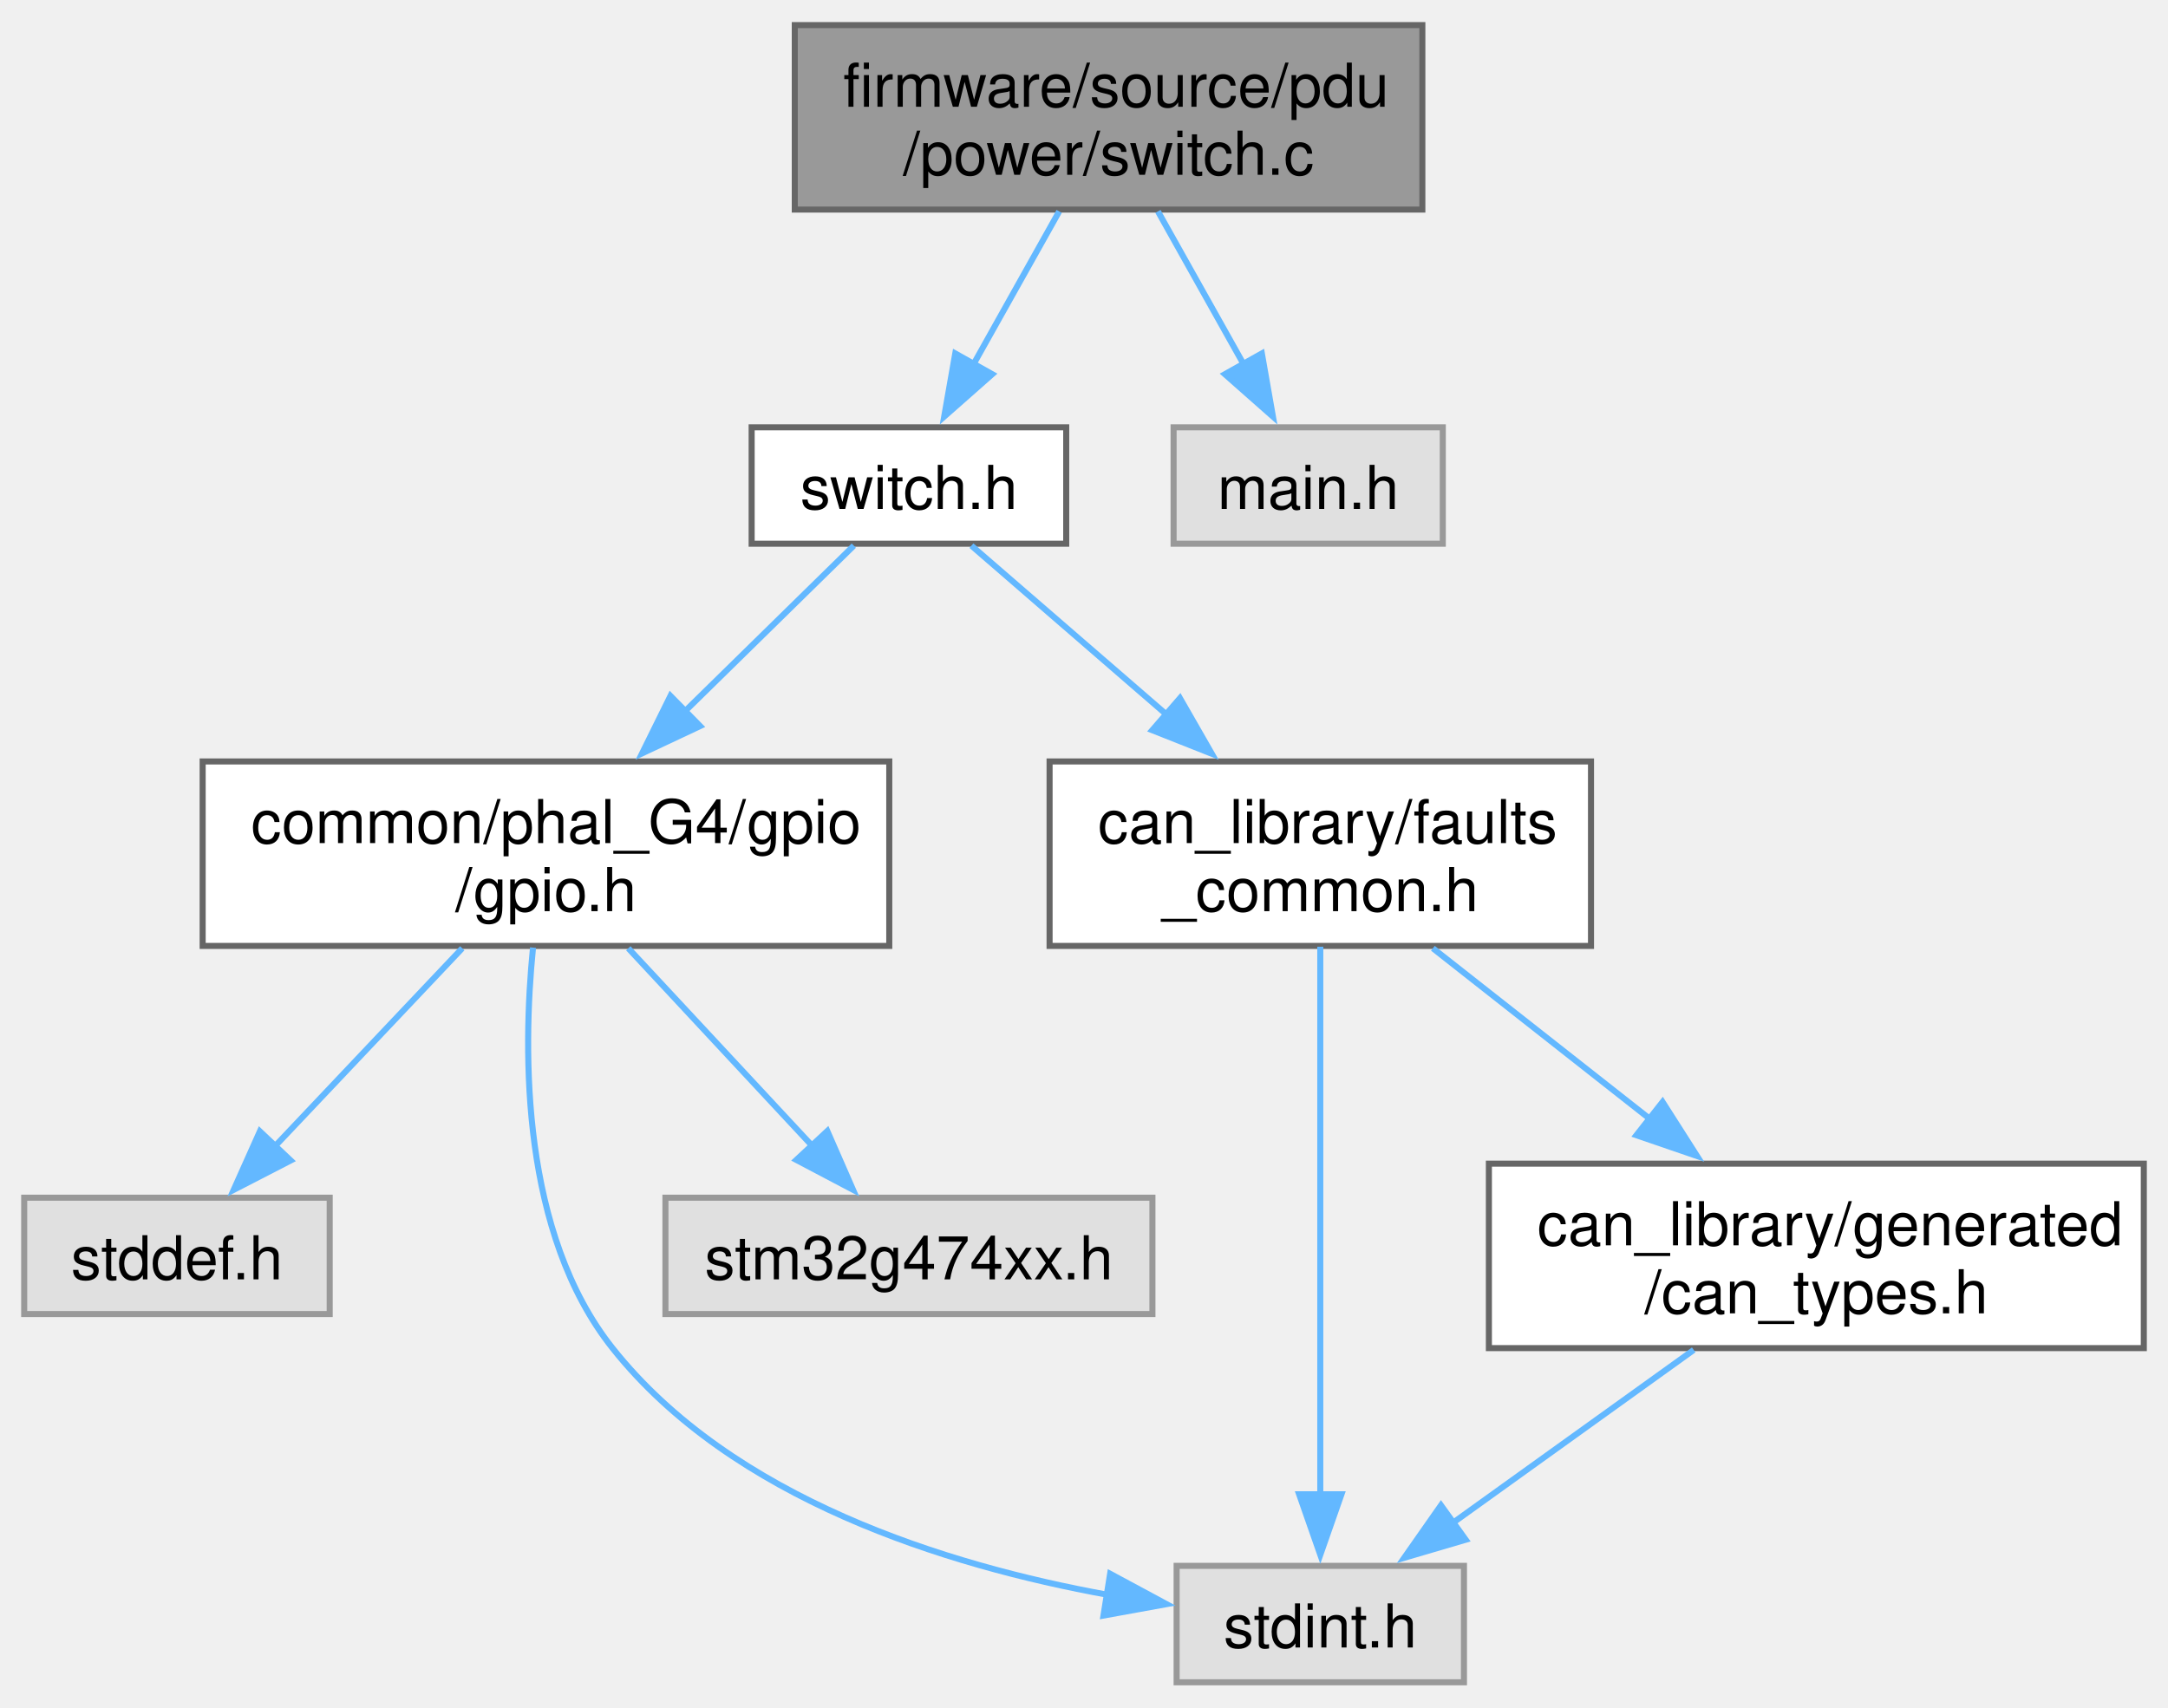
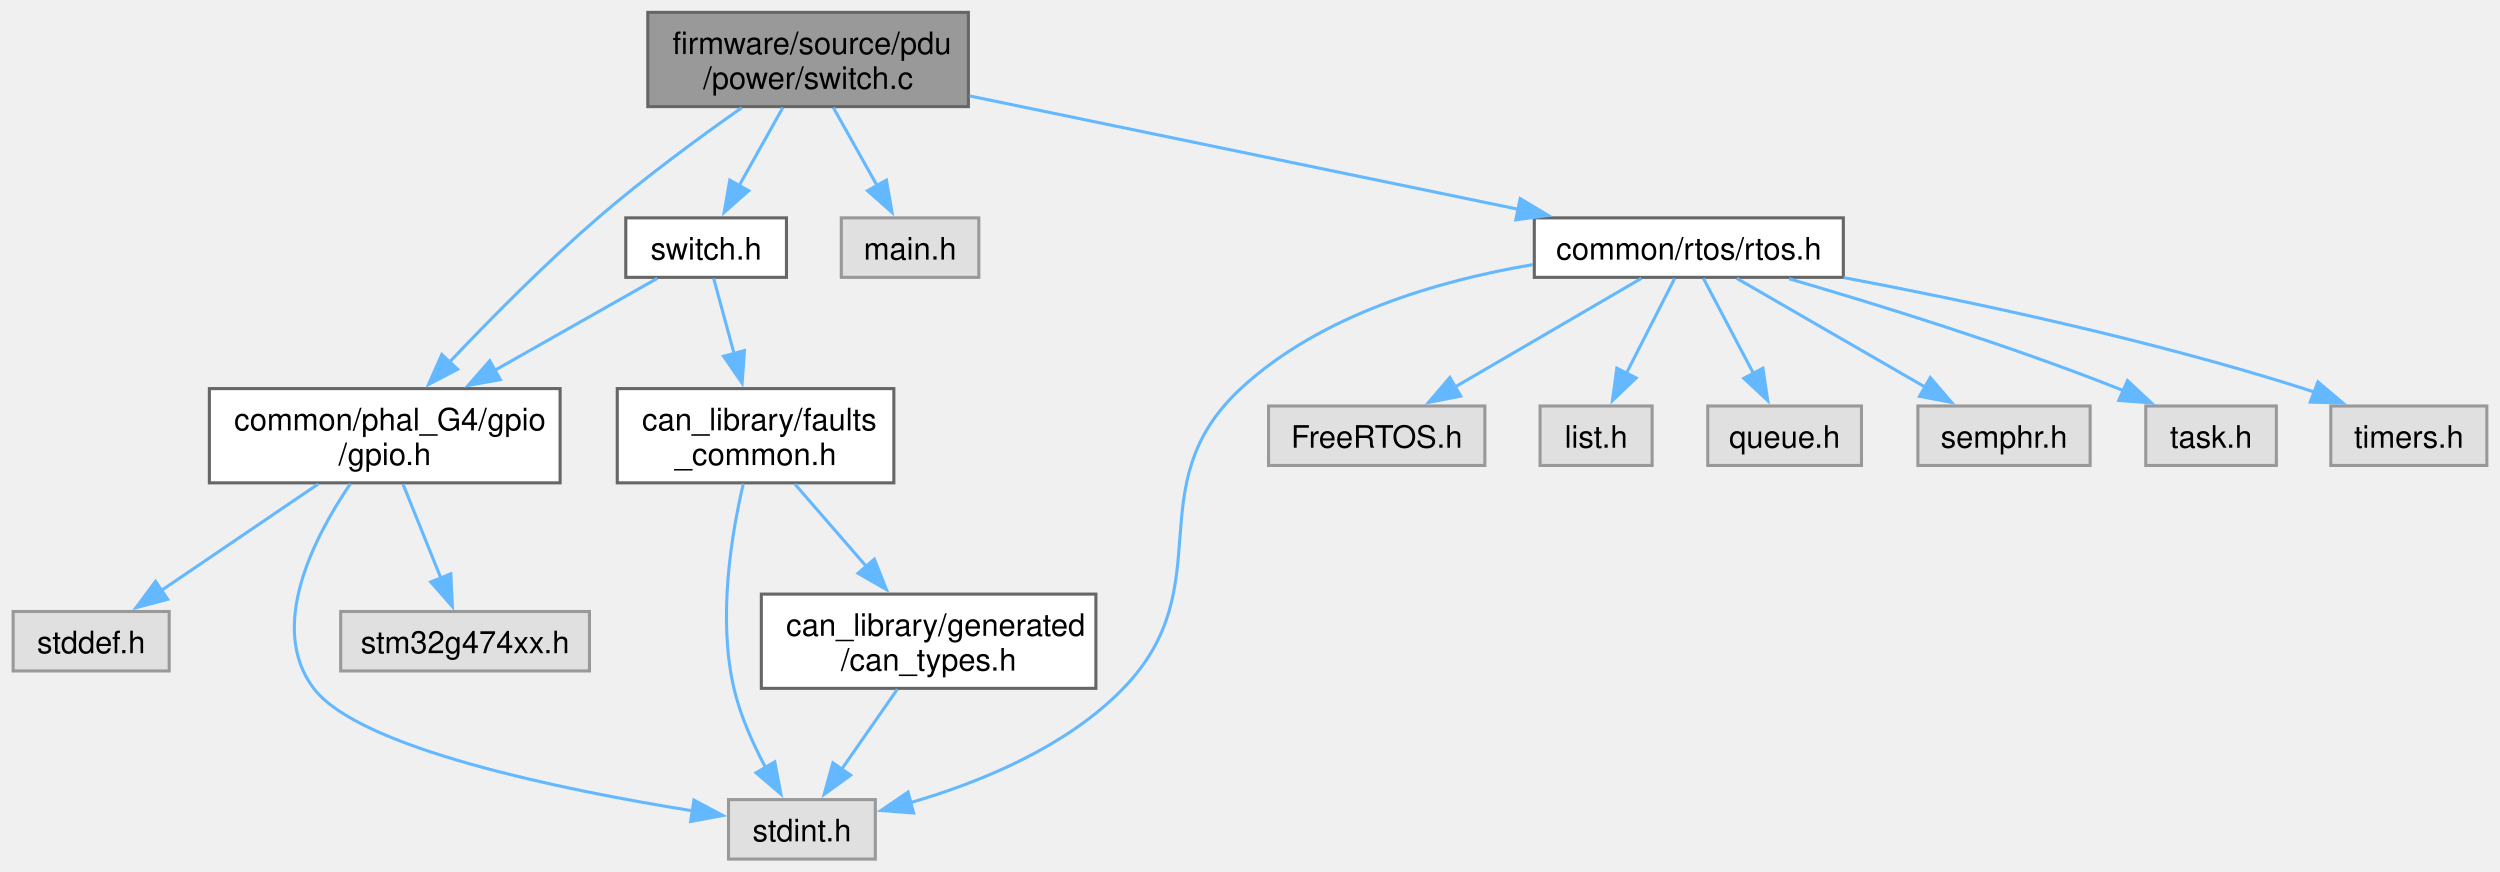
- <svg xmlns="http://www.w3.org/2000/svg" xmlns:xlink="http://www.w3.org/1999/xlink" width="358pt" height="282pt" viewBox="0.00 0.00 358.38 282.00">
+ <svg xmlns="http://www.w3.org/2000/svg" xmlns:xlink="http://www.w3.org/1999/xlink" width="809pt" height="282pt" viewBox="0.00 0.00 808.50 282.00">
  <g id="graph0" class="graph" transform="scale(1 1) rotate(0) translate(4 278)">
    <g id="Node000001" class="node">
      <g id="a_Node000001">
        <a xlink:title="switch mappings and control code">
-           <polygon fill="#999999" stroke="#666666" points="231.12,-274 127.38,-274 127.38,-243.5 231.12,-243.5 231.12,-274" />
-           <text text-anchor="start" x="135.38" y="-260.5" font-family="Helvetica,sans-Serif" font-size="10.00">firmware/source/pdu</text>
-           <text text-anchor="middle" x="179.25" y="-249.25" font-family="Helvetica,sans-Serif" font-size="10.00">/power/switch.c</text>
+           <polygon fill="#999999" stroke="#666666" points="309.12,-274 205.38,-274 205.38,-243.5 309.12,-243.5 309.12,-274" />
+           <text text-anchor="start" x="213.38" y="-260.5" font-family="Helvetica,sans-Serif" font-size="10.00">firmware/source/pdu</text>
+           <text text-anchor="middle" x="257.25" y="-249.25" font-family="Helvetica,sans-Serif" font-size="10.00">/power/switch.c</text>
        </a>
      </g>
    </g>
    <g id="Node000002" class="node">
      <g id="a_Node000002">
        <a xlink:href="switch_8h.html" target="_top" xlink:title="switch mappings and control code">
-           <polygon fill="white" stroke="#666666" points="172.25,-207.5 120.25,-207.5 120.25,-188.25 172.25,-188.25 172.25,-207.5" />
-           <text text-anchor="middle" x="146.25" y="-194" font-family="Helvetica,sans-Serif" font-size="10.00">switch.h</text>
+           <polygon fill="white" stroke="#666666" points="250.25,-207.5 198.25,-207.5 198.25,-188.25 250.25,-188.25 250.25,-207.5" />
+           <text text-anchor="middle" x="224.25" y="-194" font-family="Helvetica,sans-Serif" font-size="10.00">switch.h</text>
        </a>
      </g>
    </g>
    <g id="edge1_Node000001_Node000002" class="edge">
      <g id="a_edge1_Node000001_Node000002">
        <a xlink:title=" ">
-           <path fill="none" stroke="#63b8ff" d="M171.09,-243.2C166.79,-235.53 161.47,-226.02 156.85,-217.79" />
-           <polygon fill="#63b8ff" stroke="#63b8ff" points="160.02,-216.28 152.08,-209.27 153.91,-219.71 160.02,-216.28" />
-         </a>
-       </g>
-     </g>
-     <g id="Node000009" class="node">
-       <g id="a_Node000009">
-         <a xlink:title=" ">
-           <polygon fill="#e0e0e0" stroke="#999999" points="234.5,-207.5 190,-207.5 190,-188.25 234.5,-188.25 234.5,-207.5" />
-           <text text-anchor="middle" x="212.25" y="-194" font-family="Helvetica,sans-Serif" font-size="10.00">main.h</text>
-         </a>
-       </g>
-     </g>
-     <g id="edge10_Node000001_Node000009" class="edge">
-       <g id="a_edge10_Node000001_Node000009">
-         <a xlink:title=" ">
-           <path fill="none" stroke="#63b8ff" d="M187.41,-243.2C191.71,-235.53 197.03,-226.02 201.65,-217.79" />
-           <polygon fill="#63b8ff" stroke="#63b8ff" points="204.59,-219.71 206.42,-209.27 198.48,-216.28 204.59,-219.71" />
+           <path fill="none" stroke="#63b8ff" d="M249.09,-243.2C244.79,-235.53 239.47,-226.02 234.85,-217.79" />
+           <polygon fill="#63b8ff" stroke="#63b8ff" points="238.02,-216.28 230.08,-209.27 231.91,-219.71 238.02,-216.28" />
        </a>
      </g>
    </g>
    <g id="Node000003" class="node">
      <g id="a_Node000003">
        <a xlink:href="phal__G4_2gpio_2gpio_8h.html" target="_top" xlink:title="G4 GPIO public API.">
-           <polygon fill="white" stroke="#666666" points="143,-152.25 29.5,-152.25 29.5,-121.75 143,-121.75 143,-152.25" />
-           <text text-anchor="start" x="37.5" y="-138.75" font-family="Helvetica,sans-Serif" font-size="10.00">common/phal_G4/gpio</text>
-           <text text-anchor="middle" x="86.25" y="-127.5" font-family="Helvetica,sans-Serif" font-size="10.00">/gpio.h</text>
+           <polygon fill="white" stroke="#666666" points="177,-152.25 63.5,-152.25 63.5,-121.75 177,-121.75 177,-152.25" />
+           <text text-anchor="start" x="71.5" y="-138.75" font-family="Helvetica,sans-Serif" font-size="10.00">common/phal_G4/gpio</text>
+           <text text-anchor="middle" x="120.25" y="-127.5" font-family="Helvetica,sans-Serif" font-size="10.00">/gpio.h</text>
+         </a>
+       </g>
+     </g>
+     <g id="edge11_Node000001_Node000003" class="edge">
+       <g id="a_edge11_Node000001_Node000003">
+         <a xlink:title=" ">
+           <path fill="none" stroke="#63b8ff" d="M235.78,-243.15C222.07,-233.53 204.13,-220.36 189.25,-207.5 172.21,-192.77 154.32,-174.67 141.03,-160.63" />
+           <polygon fill="#63b8ff" stroke="#63b8ff" points="143.82,-158.5 134.43,-153.59 138.72,-163.28 143.82,-158.5" />
+         </a>
+       </g>
+     </g>
+     <g id="Node000009" class="node">
+       <g id="a_Node000009">
+         <a xlink:title=" ">
+           <polygon fill="#e0e0e0" stroke="#999999" points="312.5,-207.5 268,-207.5 268,-188.25 312.5,-188.25 312.5,-207.5" />
+           <text text-anchor="middle" x="290.25" y="-194" font-family="Helvetica,sans-Serif" font-size="10.00">main.h</text>
+         </a>
+       </g>
+     </g>
+     <g id="edge10_Node000001_Node000009" class="edge">
+       <g id="a_edge10_Node000001_Node000009">
+         <a xlink:title=" ">
+           <path fill="none" stroke="#63b8ff" d="M265.41,-243.2C269.71,-235.53 275.03,-226.02 279.65,-217.79" />
+           <polygon fill="#63b8ff" stroke="#63b8ff" points="282.59,-219.71 284.42,-209.27 276.48,-216.28 282.59,-219.71" />
+         </a>
+       </g>
+     </g>
+     <g id="Node000010" class="node">
+       <g id="a_Node000010">
+         <a xlink:href="rtos_8h.html" target="_top" xlink:title="Wrapper macros for FreeRTOS constructs (tasks, queues, semaphores) to simplify static memory allocati...">
+           <polygon fill="white" stroke="#666666" points="592.25,-207.5 492.25,-207.5 492.25,-188.25 592.25,-188.25 592.25,-207.5" />
+           <text text-anchor="middle" x="542.25" y="-194" font-family="Helvetica,sans-Serif" font-size="10.00">common/rtos/rtos.h</text>
+         </a>
+       </g>
+     </g>
+     <g id="edge12_Node000001_Node000010" class="edge">
+       <g id="a_edge12_Node000001_Node000010">
+         <a xlink:title=" ">
+           <path fill="none" stroke="#63b8ff" d="M309.52,-246.95C359.87,-236.55 435.75,-220.88 487.05,-210.28" />
+           <polygon fill="#63b8ff" stroke="#63b8ff" points="487.68,-213.72 496.77,-208.27 486.27,-206.87 487.68,-213.72" />
        </a>
      </g>
    </g>
    <g id="edge2_Node000002_Node000003" class="edge">
      <g id="a_edge2_Node000002_Node000003">
        <a xlink:title=" ">
-           <path fill="none" stroke="#63b8ff" d="M137.14,-187.93C129.73,-180.67 118.96,-170.1 109.23,-160.55" />
-           <polygon fill="#63b8ff" stroke="#63b8ff" points="111.73,-158.1 102.14,-153.59 106.83,-163.09 111.73,-158.1" />
+           <path fill="none" stroke="#63b8ff" d="M208.45,-187.93C194.52,-180.04 173.7,-168.26 155.78,-158.12" />
+           <polygon fill="#63b8ff" stroke="#63b8ff" points="157.66,-155.16 147.24,-153.28 154.22,-161.25 157.66,-155.16" />
        </a>
      </g>
    </g>
    <g id="Node000007" class="node">
      <g id="a_Node000007">
        <a xlink:href="faults__common_8h.html" target="_top" xlink:title="Event-based FIDR system.">
-           <polygon fill="white" stroke="#666666" points="259,-152.25 169.5,-152.25 169.5,-121.75 259,-121.75 259,-152.25" />
-           <text text-anchor="start" x="177.5" y="-138.75" font-family="Helvetica,sans-Serif" font-size="10.00">can_library/faults</text>
-           <text text-anchor="middle" x="214.25" y="-127.5" font-family="Helvetica,sans-Serif" font-size="10.00">_common.h</text>
+           <polygon fill="white" stroke="#666666" points="285,-152.25 195.5,-152.25 195.5,-121.75 285,-121.75 285,-152.25" />
+           <text text-anchor="start" x="203.5" y="-138.75" font-family="Helvetica,sans-Serif" font-size="10.00">can_library/faults</text>
+           <text text-anchor="middle" x="240.25" y="-127.5" font-family="Helvetica,sans-Serif" font-size="10.00">_common.h</text>
        </a>
      </g>
    </g>
    <g id="edge6_Node000002_Node000007" class="edge">
      <g id="a_edge6_Node000002_Node000007">
        <a xlink:title=" ">
-           <path fill="none" stroke="#63b8ff" d="M156.58,-187.93C165.14,-180.52 177.67,-169.67 188.87,-159.97" />
-           <polygon fill="#63b8ff" stroke="#63b8ff" points="191.05,-162.71 196.32,-153.52 186.47,-157.42 191.05,-162.71" />
+           <path fill="none" stroke="#63b8ff" d="M226.68,-187.93C228.45,-181.4 230.96,-172.2 233.33,-163.47" />
+           <polygon fill="#63b8ff" stroke="#63b8ff" points="236.66,-164.56 235.9,-153.99 229.9,-162.72 236.66,-164.56" />
        </a>
      </g>
    </g>
    <g id="Node000004" class="node">
      <g id="a_Node000004">
        <a xlink:title=" ">
          <polygon fill="#e0e0e0" stroke="#999999" points="50.5,-80.12 0,-80.12 0,-60.88 50.5,-60.88 50.5,-80.12" />
          <text text-anchor="middle" x="25.25" y="-66.62" font-family="Helvetica,sans-Serif" font-size="10.00">stddef.h</text>
        </a>
      </g>
    </g>
    <g id="edge3_Node000003_Node000004" class="edge">
      <g id="a_edge3_Node000003_Node000004">
        <a xlink:title=" ">
-           <path fill="none" stroke="#63b8ff" d="M72.41,-121.36C63.16,-111.59 50.98,-98.7 41.31,-88.48" />
-           <polygon fill="#63b8ff" stroke="#63b8ff" points="44.05,-86.28 34.63,-81.42 38.96,-91.09 44.05,-86.28" />
+           <path fill="none" stroke="#63b8ff" d="M98.69,-121.36C83.51,-111.06 63.24,-97.29 47.84,-86.83" />
+           <polygon fill="#63b8ff" stroke="#63b8ff" points="50.01,-84.08 39.77,-81.36 46.08,-89.87 50.01,-84.08" />
        </a>
      </g>
    </g>
    <g id="Node000005" class="node">
      <g id="a_Node000005">
        <a xlink:title=" ">
-           <polygon fill="#e0e0e0" stroke="#999999" points="238,-19.25 190.5,-19.25 190.5,0 238,0 238,-19.25" />
-           <text text-anchor="middle" x="214.25" y="-5.75" font-family="Helvetica,sans-Serif" font-size="10.00">stdint.h</text>
+           <polygon fill="#e0e0e0" stroke="#999999" points="279,-19.25 231.5,-19.25 231.5,0 279,0 279,-19.25" />
+           <text text-anchor="middle" x="255.25" y="-5.75" font-family="Helvetica,sans-Serif" font-size="10.00">stdint.h</text>
        </a>
      </g>
    </g>
    <g id="edge4_Node000003_Node000005" class="edge">
      <g id="a_edge4_Node000003_Node000005">
        <a xlink:title=" ">
-           <path fill="none" stroke="#63b8ff" d="M84.11,-121.47C82.35,-103.86 82.21,-74.2 97.25,-55.25 117.03,-30.33 152.43,-19.32 179.13,-14.46" />
-           <polygon fill="#63b8ff" stroke="#63b8ff" points="179.51,-17.94 188.83,-12.92 178.41,-11.03 179.51,-17.94" />
+           <path fill="none" stroke="#63b8ff" d="M109.14,-121.47C97.35,-104.14 82.3,-75.01 97.25,-55.25 112,-35.76 177.88,-22.36 219.77,-15.63" />
+           <polygon fill="#63b8ff" stroke="#63b8ff" points="220.31,-19.09 229.65,-14.11 219.24,-12.17 220.31,-19.09" />
        </a>
      </g>
    </g>
    <g id="Node000006" class="node">
      <g id="a_Node000006">
        <a xlink:title=" ">
          <polygon fill="#e0e0e0" stroke="#999999" points="186.5,-80.12 106,-80.12 106,-60.88 186.5,-60.88 186.5,-80.12" />
          <text text-anchor="middle" x="146.25" y="-66.62" font-family="Helvetica,sans-Serif" font-size="10.00">stm32g474xx.h</text>
        </a>
      </g>
    </g>
    <g id="edge5_Node000003_Node000006" class="edge">
      <g id="a_edge5_Node000003_Node000006">
        <a xlink:title=" ">
-           <path fill="none" stroke="#63b8ff" d="M99.86,-121.36C108.96,-111.59 120.95,-98.7 130.46,-88.48" />
-           <polygon fill="#63b8ff" stroke="#63b8ff" points="132.76,-91.14 137.01,-81.43 127.64,-86.37 132.76,-91.14" />
+           <path fill="none" stroke="#63b8ff" d="M126.15,-121.36C129.81,-112.28 134.56,-100.51 138.52,-90.68" />
+           <polygon fill="#63b8ff" stroke="#63b8ff" points="141.64,-92.31 142.13,-81.73 135.14,-89.69 141.64,-92.31" />
        </a>
      </g>
    </g>
    <g id="edge7_Node000007_Node000005" class="edge">
      <g id="a_edge7_Node000007_Node000005">
        <a xlink:title=" ">
-           <path fill="none" stroke="#63b8ff" d="M214.25,-121.62C214.25,-99.28 214.25,-56.17 214.25,-30.75" />
-           <polygon fill="#63b8ff" stroke="#63b8ff" points="217.75,-31.08 214.25,-21.08 210.75,-31.08 217.75,-31.08" />
+           <path fill="none" stroke="#63b8ff" d="M236.3,-121.51C232.46,-105.2 227.95,-78 233.25,-55.25 235.33,-46.33 239.46,-37.14 243.59,-29.44" />
+           <polygon fill="#63b8ff" stroke="#63b8ff" points="246.47,-31.45 248.44,-21.04 240.41,-27.94 246.47,-31.45" />
        </a>
      </g>
    </g>
    <g id="Node000008" class="node">
      <g id="a_Node000008">
        <a xlink:href="can__types_8h.html" target="_top" xlink:title="Auto-generated custom types and enums for the CAN library.">
          <polygon fill="white" stroke="#666666" points="350.38,-85.75 242.12,-85.75 242.12,-55.25 350.38,-55.25 350.38,-85.75" />
          <text text-anchor="start" x="250.12" y="-72.25" font-family="Helvetica,sans-Serif" font-size="10.00">can_library/generated</text>
          <text text-anchor="middle" x="296.25" y="-61" font-family="Helvetica,sans-Serif" font-size="10.00">/can_types.h</text>
        </a>
      </g>
    </g>
    <g id="edge8_Node000007_Node000008" class="edge">
      <g id="a_edge8_Node000007_Node000008">
        <a xlink:title=" ">
-           <path fill="none" stroke="#63b8ff" d="M232.86,-121.36C243.45,-113.03 256.91,-102.44 268.7,-93.17" />
-           <polygon fill="#63b8ff" stroke="#63b8ff" points="270.83,-95.95 276.53,-87.01 266.5,-90.45 270.83,-95.95" />
+           <path fill="none" stroke="#63b8ff" d="M252.96,-121.36C259.83,-113.45 268.48,-103.49 276.23,-94.55" />
+           <polygon fill="#63b8ff" stroke="#63b8ff" points="278.69,-97.07 282.6,-87.22 273.4,-92.48 278.69,-97.07" />
        </a>
      </g>
    </g>
    <g id="edge9_Node000008_Node000005" class="edge">
      <g id="a_edge9_Node000008_Node000005">
        <a xlink:title=" ">
-           <path fill="none" stroke="#63b8ff" d="M275.98,-54.95C263.86,-46.24 248.45,-35.18 236.06,-26.28" />
-           <polygon fill="#63b8ff" stroke="#63b8ff" points="238.29,-23.57 228.12,-20.58 234.2,-29.26 238.29,-23.57" />
+           <path fill="none" stroke="#63b8ff" d="M286.12,-54.95C280.65,-47.1 273.86,-37.35 268.04,-28.99" />
+           <polygon fill="#63b8ff" stroke="#63b8ff" points="271.02,-27.15 262.44,-20.94 265.28,-31.15 271.02,-27.15" />
+         </a>
+       </g>
+     </g>
+     <g id="edge19_Node000010_Node000005" class="edge">
+       <g id="a_edge19_Node000010_Node000005">
+         <a xlink:title=" ">
+           <path fill="none" stroke="#63b8ff" d="M491.78,-192.37C461.06,-187.19 422.93,-176.08 397.25,-152.25 363.31,-120.76 391.46,-88.51 359.25,-55.25 340.74,-36.14 312.72,-24.76 290.42,-18.28" />
+           <polygon fill="#63b8ff" stroke="#63b8ff" points="291.39,-14.92 280.83,-15.72 289.59,-21.68 291.39,-14.92" />
+         </a>
+       </g>
+     </g>
+     <g id="Node000011" class="node">
+       <g id="a_Node000011">
+         <a xlink:title=" ">
+           <polygon fill="#e0e0e0" stroke="#999999" points="476.25,-146.62 406.25,-146.62 406.25,-127.38 476.25,-127.38 476.25,-146.62" />
+           <text text-anchor="middle" x="441.25" y="-133.12" font-family="Helvetica,sans-Serif" font-size="10.00">FreeRTOS.h</text>
+         </a>
+       </g>
+     </g>
+     <g id="edge13_Node000010_Node000011" class="edge">
+       <g id="a_edge13_Node000010_Node000011">
+         <a xlink:title=" ">
+           <path fill="none" stroke="#63b8ff" d="M526.91,-187.93C510.89,-178.6 485.51,-163.8 466.52,-152.73" />
+           <polygon fill="#63b8ff" stroke="#63b8ff" points="468.44,-149.8 458.04,-147.79 464.92,-155.85 468.44,-149.8" />
+         </a>
+       </g>
+     </g>
+     <g id="Node000012" class="node">
+       <g id="a_Node000012">
+         <a xlink:title=" ">
+           <polygon fill="#e0e0e0" stroke="#999999" points="530.38,-146.62 494.12,-146.62 494.12,-127.38 530.38,-127.38 530.38,-146.62" />
+           <text text-anchor="middle" x="512.25" y="-133.12" font-family="Helvetica,sans-Serif" font-size="10.00">list.h</text>
+         </a>
+       </g>
+     </g>
+     <g id="edge14_Node000010_Node000012" class="edge">
+       <g id="a_edge14_Node000010_Node000012">
+         <a xlink:title=" ">
+           <path fill="none" stroke="#63b8ff" d="M537.69,-187.93C533.55,-179.81 527.3,-167.54 522.04,-157.2" />
+           <polygon fill="#63b8ff" stroke="#63b8ff" points="525.2,-155.7 517.54,-148.37 518.96,-158.87 525.2,-155.7" />
+         </a>
+       </g>
+     </g>
+     <g id="Node000013" class="node">
+       <g id="a_Node000013">
+         <a xlink:title=" ">
+           <polygon fill="#e0e0e0" stroke="#999999" points="598.12,-146.62 548.38,-146.62 548.38,-127.38 598.12,-127.38 598.12,-146.62" />
+           <text text-anchor="middle" x="573.25" y="-133.12" font-family="Helvetica,sans-Serif" font-size="10.00">queue.h</text>
+         </a>
+       </g>
+     </g>
+     <g id="edge15_Node000010_Node000013" class="edge">
+       <g id="a_edge15_Node000010_Node000013">
+         <a xlink:title=" ">
+           <path fill="none" stroke="#63b8ff" d="M546.96,-187.93C551.24,-179.81 557.69,-167.54 563.14,-157.2" />
+           <polygon fill="#63b8ff" stroke="#63b8ff" points="566.23,-158.84 567.79,-148.37 560.04,-155.58 566.23,-158.84" />
+         </a>
+       </g>
+     </g>
+     <g id="Node000014" class="node">
+       <g id="a_Node000014">
+         <a xlink:title=" ">
+           <polygon fill="#e0e0e0" stroke="#999999" points="672.12,-146.62 616.38,-146.62 616.38,-127.38 672.12,-127.38 672.12,-146.62" />
+           <text text-anchor="middle" x="644.25" y="-133.12" font-family="Helvetica,sans-Serif" font-size="10.00">semphr.h</text>
+         </a>
+       </g>
+     </g>
+     <g id="edge16_Node000010_Node000014" class="edge">
+       <g id="a_edge16_Node000010_Node000014">
+         <a xlink:title=" ">
+           <path fill="none" stroke="#63b8ff" d="M557.74,-187.93C573.92,-178.6 599.55,-163.8 618.73,-152.73" />
+           <polygon fill="#63b8ff" stroke="#63b8ff" points="620.39,-155.81 627.3,-147.78 616.89,-149.75 620.39,-155.81" />
+         </a>
+       </g>
+     </g>
+     <g id="Node000015" class="node">
+       <g id="a_Node000015">
+         <a xlink:title=" ">
+           <polygon fill="#e0e0e0" stroke="#999999" points="732.38,-146.62 690.12,-146.62 690.12,-127.38 732.38,-127.38 732.38,-146.62" />
+           <text text-anchor="middle" x="711.25" y="-133.12" font-family="Helvetica,sans-Serif" font-size="10.00">task.h</text>
+         </a>
+       </g>
+     </g>
+     <g id="edge17_Node000010_Node000015" class="edge">
+       <g id="a_edge17_Node000010_Node000015">
+         <a xlink:title=" ">
+           <path fill="none" stroke="#63b8ff" d="M574.7,-187.79C603.14,-179.51 645.43,-166.43 681.25,-152.25 681.87,-152 682.49,-151.75 683.12,-151.49" />
+           <polygon fill="#63b8ff" stroke="#63b8ff" points="684.22,-154.84 691.95,-147.6 681.39,-148.43 684.22,-154.84" />
+         </a>
+       </g>
+     </g>
+     <g id="Node000016" class="node">
+       <g id="a_Node000016">
+         <a xlink:title=" ">
+           <polygon fill="#e0e0e0" stroke="#999999" points="800.5,-146.62 750,-146.62 750,-127.38 800.5,-127.38 800.5,-146.62" />
+           <text text-anchor="middle" x="775.25" y="-133.12" font-family="Helvetica,sans-Serif" font-size="10.00">timers.h</text>
+         </a>
+       </g>
+     </g>
+     <g id="edge18_Node000010_Node000016" class="edge">
+       <g id="a_edge18_Node000010_Node000016">
+         <a xlink:title=" ">
+           <path fill="none" stroke="#63b8ff" d="M592.38,-188.17C633.01,-180.52 691.49,-168.12 741.25,-152.25 742.41,-151.88 743.58,-151.49 744.76,-151.08" />
+           <polygon fill="#63b8ff" stroke="#63b8ff" points="745.83,-154.42 753.92,-147.58 743.33,-147.88 745.83,-154.42" />
        </a>
      </g>
    </g>
  </g>
</svg>
